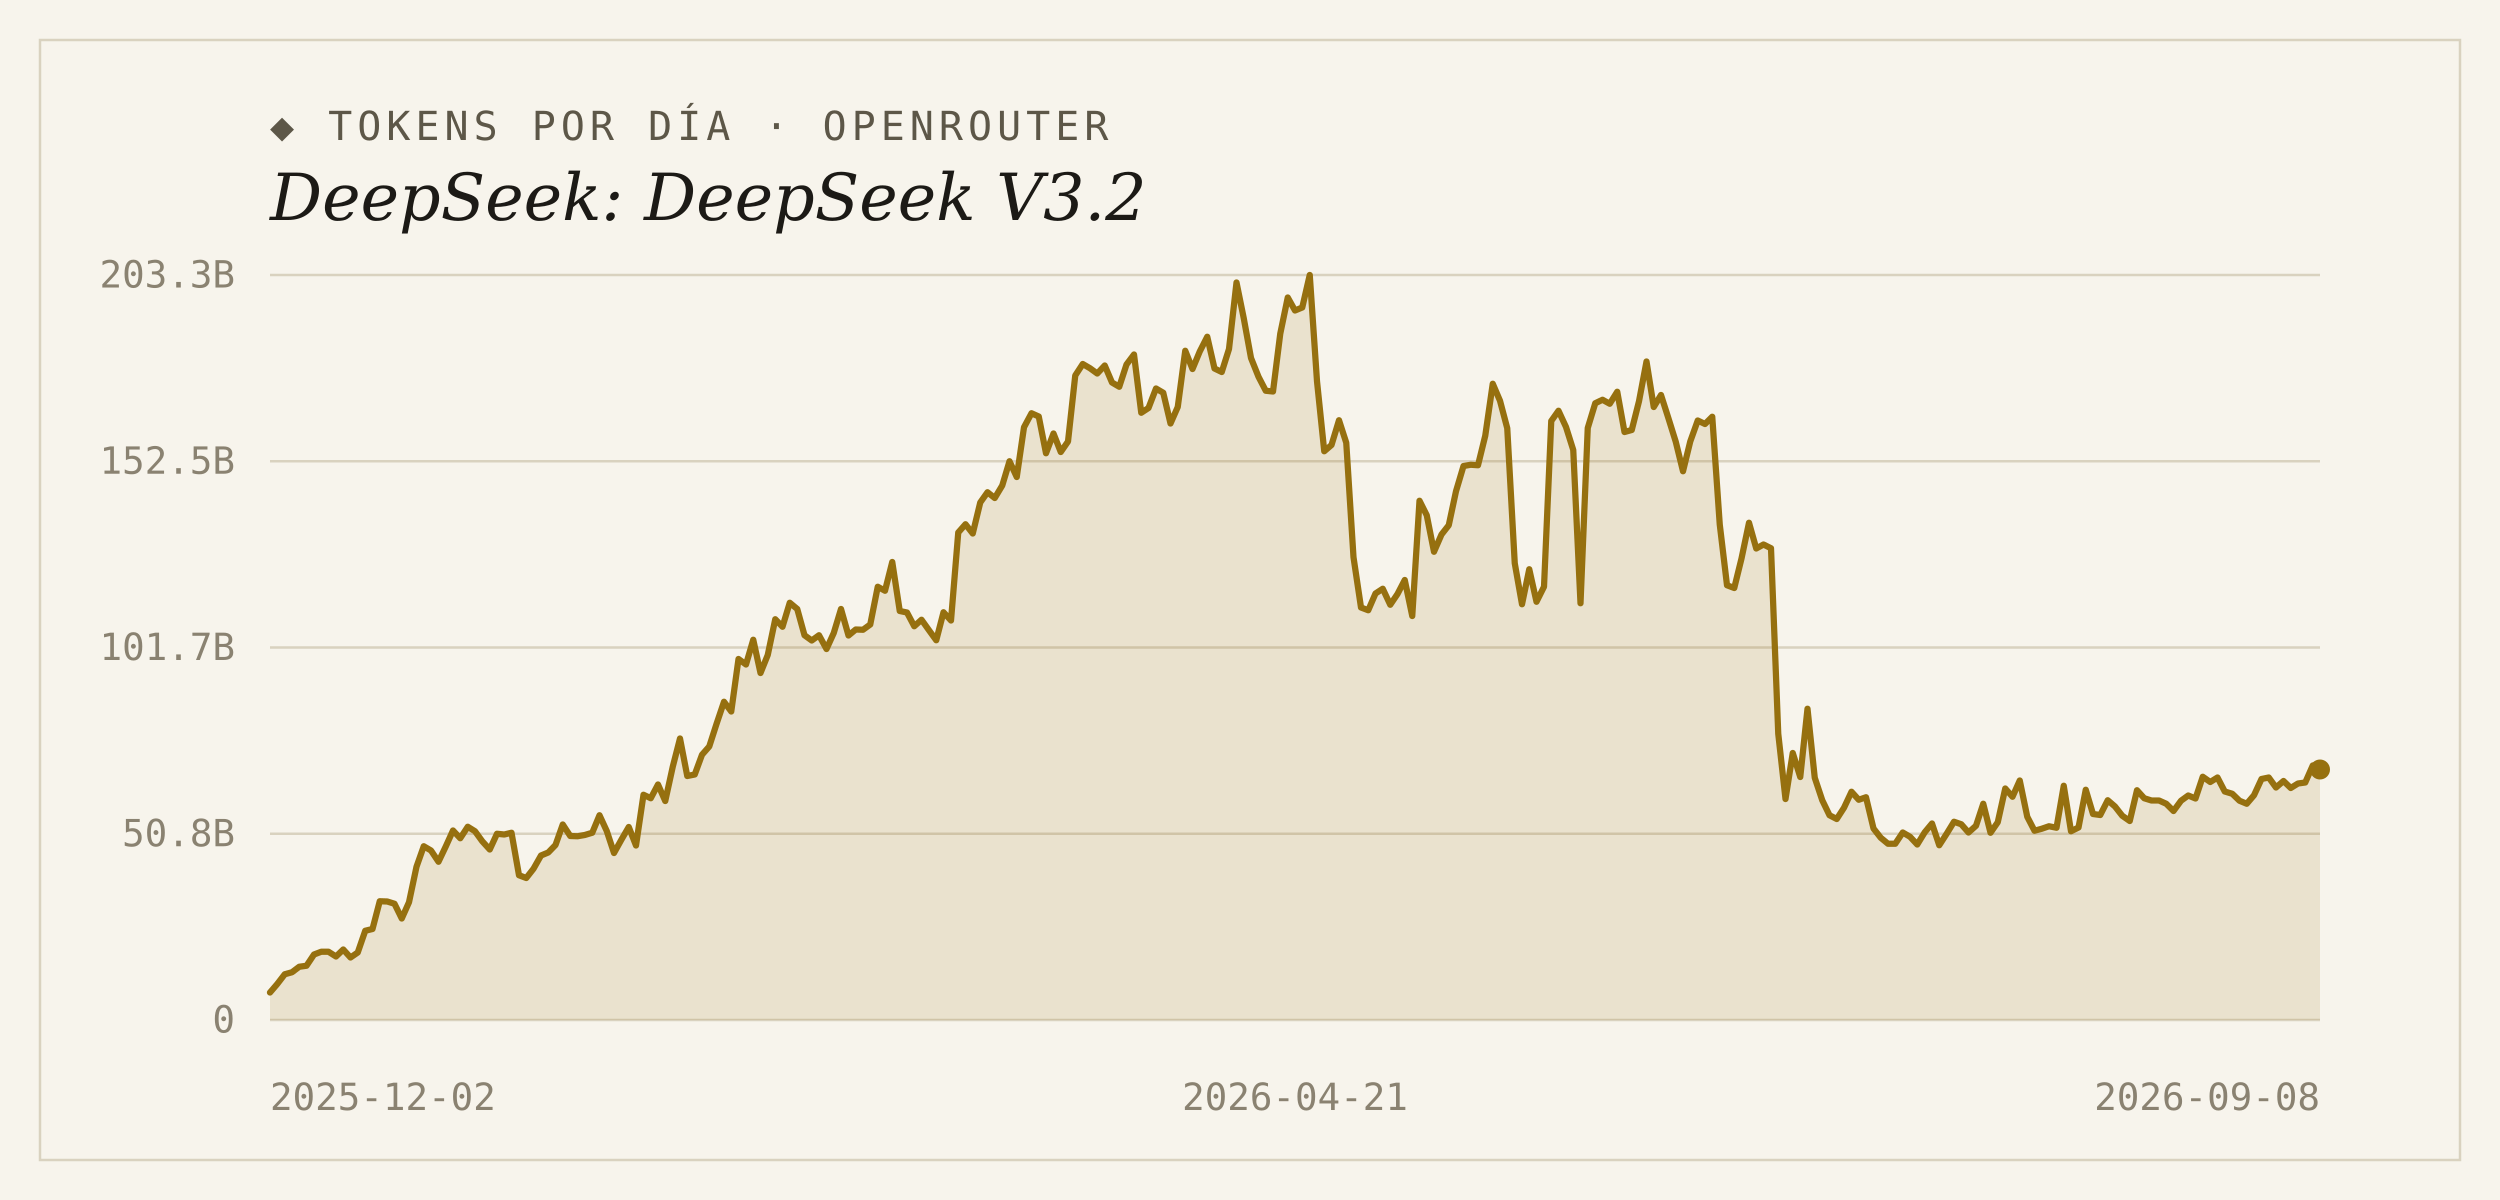
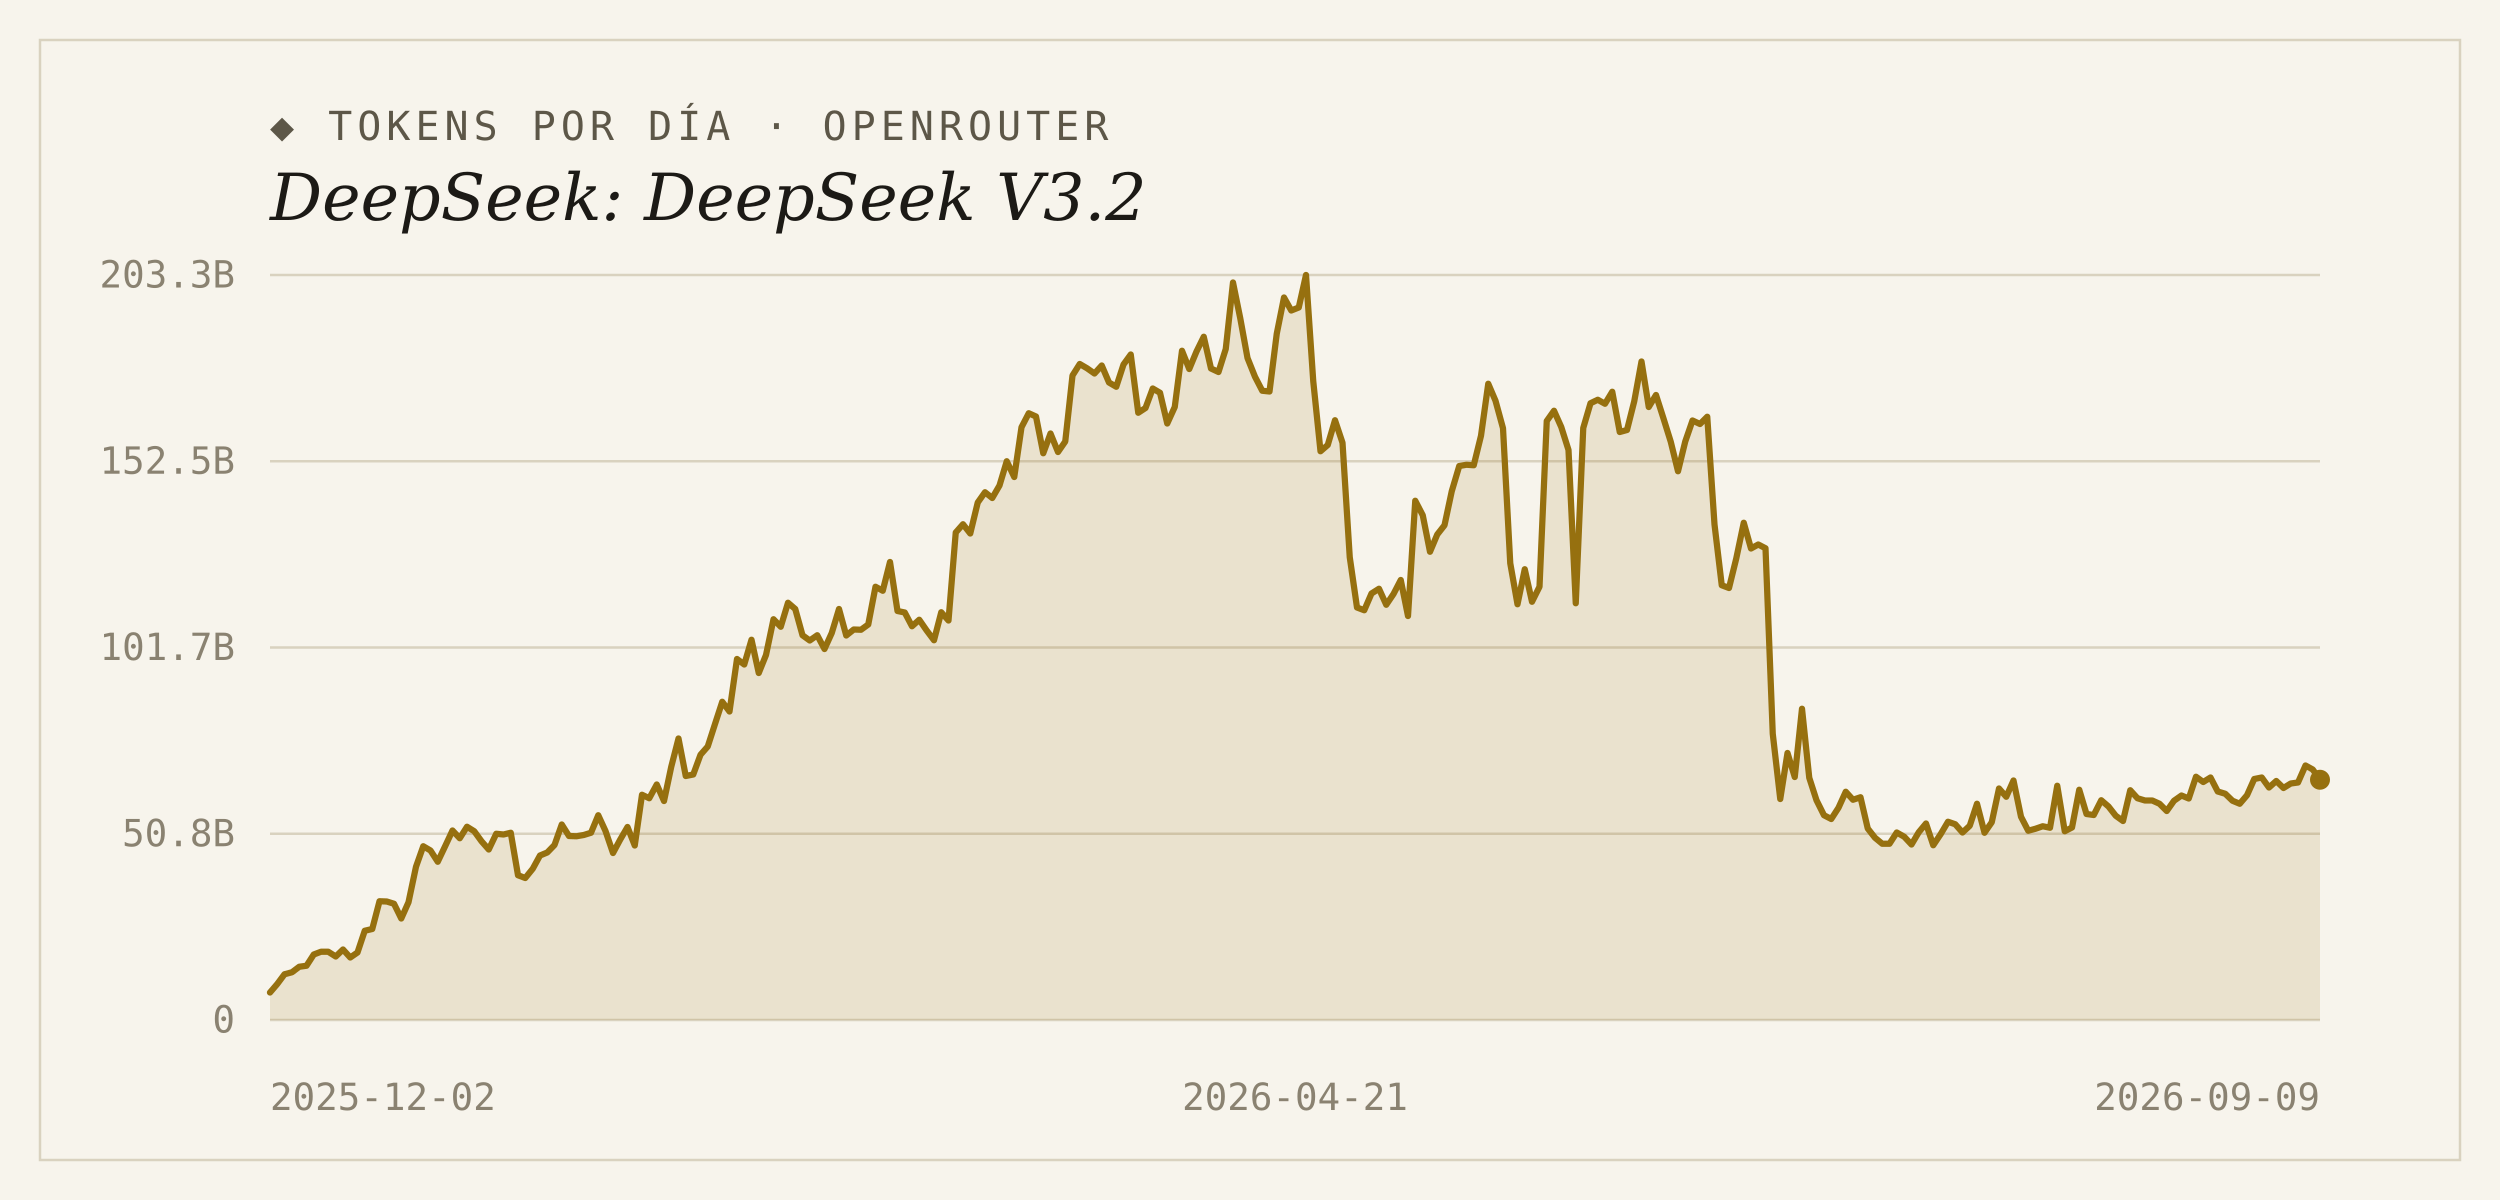
<svg xmlns="http://www.w3.org/2000/svg" width="1000" height="480" viewBox="0 0 1000 480">
  <rect width="1000" height="480" fill="#f7f4ec" />
  <rect x="16" y="16" width="968" height="448" fill="none" stroke="#d9d2bf" stroke-width="1" />
  <text x="108" y="56" font-family="'DejaVu Sans Mono', Consolas, monospace" font-size="16" letter-spacing="2" fill="#5d5748">◆ TOKENS POR DÍA · OPENROUTER</text>
  <text x="108" y="88" font-family="Georgia, 'DejaVu Serif', serif" font-size="26" font-style="italic" fill="#1c1a16">DeepSeek: DeepSeek V3.2</text>
  <line x1="108" y1="408.0" x2="928" y2="408.0" stroke="#d9d2bf" stroke-width="1" />
  <text x="94" y="413" text-anchor="end" font-family="'DejaVu Sans Mono', Consolas, monospace" font-size="15" fill="#8a8271">0</text>
  <line x1="108" y1="333.5" x2="928" y2="333.5" stroke="#d9d2bf" stroke-width="1" />
  <text x="94" y="338.5" text-anchor="end" font-family="'DejaVu Sans Mono', Consolas, monospace" font-size="15" fill="#8a8271">50.8B</text>
  <line x1="108" y1="259.0" x2="928" y2="259.0" stroke="#d9d2bf" stroke-width="1" />
  <text x="94" y="264" text-anchor="end" font-family="'DejaVu Sans Mono', Consolas, monospace" font-size="15" fill="#8a8271">101.7B</text>
  <line x1="108" y1="184.5" x2="928" y2="184.5" stroke="#d9d2bf" stroke-width="1" />
  <text x="94" y="189.5" text-anchor="end" font-family="'DejaVu Sans Mono', Consolas, monospace" font-size="15" fill="#8a8271">152.5B</text>
  <line x1="108" y1="110.0" x2="928" y2="110.0" stroke="#d9d2bf" stroke-width="1" />
  <text x="94" y="115" text-anchor="end" font-family="'DejaVu Sans Mono', Consolas, monospace" font-size="15" fill="#8a8271">203.3B</text>
-   <path d="M 108,408.0 L 108.0,397.0 L 110.9,393.6 L 113.9,389.7 L 116.8,388.9 L 119.7,386.7 L 122.6,386.3 L 125.6,381.8 L 128.5,380.7 L 131.4,380.7 L 134.4,382.6 L 137.3,379.8 L 140.2,383.0 L 143.1,381.0 L 146.1,372.3 L 149.0,371.6 L 151.9,360.5 L 154.9,360.6 L 157.8,361.5 L 160.7,367.4 L 163.6,360.9 L 166.6,346.7 L 169.5,338.5 L 172.4,340.2 L 175.4,344.7 L 178.3,338.6 L 181.2,332.2 L 184.1,335.3 L 187.1,330.7 L 190.0,332.5 L 192.9,336.5 L 195.9,339.8 L 198.8,333.5 L 201.7,333.8 L 204.6,333.1 L 207.6,350.1 L 210.5,351.2 L 213.4,347.5 L 216.4,342.2 L 219.3,341.0 L 222.2,338.0 L 225.1,329.8 L 228.1,334.4 L 231.0,334.5 L 233.9,334.0 L 236.9,333.1 L 239.8,326.1 L 242.7,332.4 L 245.6,341.2 L 248.6,335.8 L 251.5,330.8 L 254.4,338.2 L 257.4,317.9 L 260.3,319.3 L 263.2,313.8 L 266.1,320.4 L 269.1,306.7 L 272.0,295.4 L 274.9,310.4 L 277.9,309.8 L 280.8,301.9 L 283.7,298.6 L 286.6,289.6 L 289.6,280.7 L 292.5,284.6 L 295.4,263.6 L 298.4,265.8 L 301.3,255.9 L 304.2,269.2 L 307.1,262.0 L 310.1,247.7 L 313.0,250.7 L 315.9,241.1 L 318.9,243.6 L 321.8,254.1 L 324.7,256.2 L 327.6,254.1 L 330.6,259.6 L 333.5,253.2 L 336.4,243.6 L 339.4,254.2 L 342.3,251.8 L 345.2,251.9 L 348.1,249.8 L 351.1,234.7 L 354.0,236.3 L 356.9,224.8 L 359.9,244.4 L 362.8,245.0 L 365.7,250.5 L 368.6,247.9 L 371.6,252.1 L 374.5,256.1 L 377.4,244.9 L 380.4,248.2 L 383.3,213.0 L 386.2,209.7 L 389.1,213.4 L 392.1,201.0 L 395.0,196.9 L 397.9,199.2 L 400.9,194.2 L 403.8,184.5 L 406.7,190.8 L 409.6,170.9 L 412.6,165.3 L 415.5,166.6 L 418.4,181.3 L 421.4,173.4 L 424.3,180.8 L 427.2,176.6 L 430.1,150.2 L 433.1,145.6 L 436.0,147.3 L 438.9,149.4 L 441.9,146.2 L 444.8,153.0 L 447.7,154.7 L 450.6,145.8 L 453.6,141.8 L 456.5,165.1 L 459.4,163.2 L 462.4,155.4 L 465.3,157.1 L 468.2,169.4 L 471.1,162.8 L 474.1,140.3 L 477.0,147.6 L 479.9,140.6 L 482.9,134.7 L 485.8,147.4 L 488.7,148.8 L 491.6,139.6 L 494.6,113.0 L 497.5,127.3 L 500.4,143.2 L 503.4,150.7 L 506.3,156.3 L 509.2,156.6 L 512.1,133.5 L 515.1,119.0 L 518.0,124.2 L 520.9,123.0 L 523.9,110.0 L 526.8,152.5 L 529.7,180.5 L 532.6,178.0 L 535.6,168.1 L 538.5,177.1 L 541.4,222.9 L 544.4,243.0 L 547.3,244.1 L 550.2,237.4 L 553.1,235.5 L 556.1,241.9 L 559.0,237.6 L 561.9,232.0 L 564.9,246.4 L 567.8,200.3 L 570.7,206.1 L 573.6,220.7 L 576.6,213.8 L 579.5,210.1 L 582.4,196.5 L 585.4,186.4 L 588.3,185.9 L 591.2,186.1 L 594.1,174.3 L 597.1,153.5 L 600.0,160.3 L 602.9,171.3 L 605.9,225.3 L 608.8,241.7 L 611.7,227.7 L 614.6,240.7 L 617.6,234.7 L 620.5,168.4 L 623.4,164.3 L 626.4,170.8 L 629.3,180.0 L 632.2,241.3 L 635.1,171.2 L 638.1,161.3 L 641.0,159.9 L 643.9,161.5 L 646.9,156.7 L 649.8,172.8 L 652.7,172.0 L 655.6,160.5 L 658.6,144.6 L 661.5,162.8 L 664.4,158.0 L 667.4,167.4 L 670.3,176.7 L 673.2,188.5 L 676.1,176.6 L 679.1,168.2 L 682.0,169.6 L 684.9,166.7 L 687.9,209.8 L 690.8,234.1 L 693.7,235.2 L 696.6,223.4 L 699.6,209.1 L 702.5,219.4 L 705.4,217.8 L 708.4,219.3 L 711.3,293.5 L 714.2,319.6 L 717.1,301.2 L 720.1,310.8 L 723.0,283.5 L 725.9,311.1 L 728.9,320.1 L 731.8,326.1 L 734.7,327.6 L 737.6,323.1 L 740.6,316.7 L 743.5,319.9 L 746.4,318.9 L 749.4,331.4 L 752.3,335.1 L 755.2,337.5 L 758.1,337.5 L 761.1,333.0 L 764.0,334.7 L 766.9,337.8 L 769.9,332.9 L 772.8,329.4 L 775.7,338.1 L 778.6,333.6 L 781.6,328.7 L 784.5,329.7 L 787.4,333.0 L 790.4,330.3 L 793.3,321.5 L 796.2,333.1 L 799.1,328.9 L 802.1,315.4 L 805.0,318.7 L 807.9,312.2 L 810.9,326.7 L 813.8,332.3 L 816.7,331.5 L 819.6,330.5 L 822.6,331.1 L 825.5,314.3 L 828.4,332.5 L 831.4,331.0 L 834.3,315.9 L 837.2,325.6 L 840.1,326.0 L 843.1,320.1 L 846.0,322.6 L 848.9,326.3 L 851.9,328.4 L 854.8,316.1 L 857.7,319.3 L 860.6,320.2 L 863.6,320.2 L 866.5,321.5 L 869.4,324.4 L 872.4,320.3 L 875.3,318.2 L 878.2,319.4 L 881.1,310.7 L 884.1,312.8 L 887.0,311.0 L 889.9,316.6 L 892.9,317.5 L 895.8,320.3 L 898.7,321.5 L 901.6,318.1 L 904.6,311.6 L 907.5,311.0 L 910.4,315.0 L 913.4,312.4 L 916.3,315.2 L 919.2,313.4 L 922.1,313.0 L 925.1,306.2 L 928.0,307.8 L 928.0,408.0 Z" fill="#96700f" fill-opacity="0.14" />
-   <polyline points="108.0,397.0 110.9,393.6 113.9,389.7 116.8,388.9 119.7,386.7 122.6,386.3 125.6,381.8 128.5,380.7 131.4,380.7 134.4,382.6 137.3,379.8 140.2,383.0 143.1,381.0 146.1,372.3 149.0,371.6 151.9,360.5 154.9,360.6 157.8,361.5 160.7,367.4 163.6,360.9 166.6,346.7 169.5,338.5 172.4,340.2 175.4,344.7 178.3,338.6 181.2,332.2 184.1,335.3 187.1,330.7 190.0,332.5 192.9,336.5 195.9,339.8 198.8,333.5 201.7,333.8 204.6,333.1 207.6,350.1 210.5,351.2 213.4,347.5 216.4,342.2 219.3,341.0 222.2,338.0 225.1,329.8 228.1,334.4 231.0,334.5 233.9,334.0 236.9,333.1 239.8,326.1 242.7,332.4 245.6,341.2 248.6,335.8 251.5,330.8 254.4,338.2 257.4,317.9 260.3,319.3 263.2,313.8 266.1,320.4 269.1,306.7 272.0,295.4 274.9,310.4 277.9,309.8 280.8,301.9 283.7,298.6 286.6,289.6 289.6,280.7 292.5,284.6 295.4,263.6 298.4,265.8 301.3,255.9 304.2,269.2 307.1,262.0 310.1,247.7 313.0,250.7 315.9,241.1 318.9,243.6 321.8,254.1 324.7,256.2 327.6,254.1 330.6,259.6 333.5,253.2 336.4,243.6 339.4,254.2 342.3,251.8 345.2,251.9 348.1,249.8 351.1,234.7 354.0,236.3 356.9,224.8 359.9,244.4 362.8,245.0 365.7,250.5 368.6,247.9 371.6,252.1 374.5,256.1 377.4,244.9 380.4,248.2 383.3,213.0 386.2,209.7 389.1,213.4 392.1,201.0 395.0,196.9 397.9,199.2 400.9,194.2 403.8,184.5 406.7,190.8 409.6,170.9 412.6,165.3 415.5,166.6 418.4,181.3 421.4,173.4 424.3,180.8 427.2,176.6 430.1,150.2 433.1,145.6 436.0,147.3 438.9,149.4 441.9,146.2 444.8,153.0 447.7,154.7 450.6,145.8 453.6,141.8 456.5,165.1 459.4,163.2 462.4,155.4 465.3,157.1 468.2,169.4 471.1,162.8 474.1,140.3 477.0,147.6 479.9,140.6 482.9,134.7 485.8,147.4 488.7,148.8 491.6,139.6 494.6,113.0 497.5,127.3 500.4,143.2 503.4,150.7 506.3,156.3 509.2,156.6 512.1,133.5 515.1,119.0 518.0,124.2 520.9,123.0 523.9,110.0 526.8,152.5 529.7,180.5 532.6,178.0 535.6,168.1 538.5,177.1 541.4,222.9 544.4,243.0 547.3,244.1 550.2,237.4 553.1,235.5 556.1,241.9 559.0,237.6 561.9,232.0 564.9,246.4 567.8,200.3 570.7,206.1 573.6,220.7 576.6,213.8 579.5,210.1 582.4,196.5 585.4,186.4 588.3,185.9 591.2,186.1 594.1,174.3 597.1,153.5 600.0,160.3 602.9,171.3 605.9,225.3 608.8,241.7 611.7,227.7 614.6,240.7 617.6,234.7 620.5,168.4 623.4,164.3 626.4,170.8 629.3,180.0 632.2,241.3 635.1,171.2 638.1,161.3 641.0,159.9 643.9,161.5 646.9,156.7 649.8,172.8 652.7,172.0 655.6,160.5 658.6,144.6 661.5,162.8 664.4,158.0 667.4,167.4 670.3,176.7 673.2,188.5 676.1,176.6 679.1,168.2 682.0,169.6 684.9,166.7 687.9,209.8 690.8,234.1 693.7,235.2 696.6,223.4 699.6,209.1 702.5,219.4 705.4,217.8 708.4,219.3 711.3,293.5 714.2,319.6 717.1,301.2 720.1,310.8 723.0,283.5 725.9,311.1 728.9,320.1 731.8,326.1 734.7,327.6 737.6,323.1 740.6,316.7 743.5,319.9 746.4,318.9 749.4,331.4 752.3,335.1 755.2,337.5 758.1,337.5 761.1,333.0 764.0,334.7 766.9,337.8 769.9,332.9 772.8,329.4 775.7,338.1 778.6,333.6 781.6,328.7 784.5,329.7 787.4,333.0 790.4,330.3 793.3,321.5 796.2,333.1 799.1,328.9 802.1,315.4 805.0,318.7 807.9,312.2 810.9,326.7 813.8,332.3 816.7,331.5 819.6,330.5 822.6,331.1 825.5,314.3 828.4,332.5 831.4,331.0 834.3,315.9 837.2,325.6 840.1,326.0 843.1,320.1 846.0,322.6 848.9,326.3 851.9,328.4 854.8,316.1 857.7,319.3 860.6,320.2 863.6,320.2 866.5,321.5 869.4,324.4 872.4,320.3 875.3,318.2 878.2,319.4 881.1,310.7 884.1,312.8 887.0,311.0 889.9,316.6 892.9,317.5 895.8,320.3 898.7,321.5 901.6,318.1 904.6,311.6 907.5,311.0 910.4,315.0 913.4,312.4 916.3,315.2 919.2,313.4 922.1,313.0 925.1,306.2 928.0,307.8" fill="none" stroke="#96700f" stroke-width="2.5" stroke-linejoin="round" stroke-linecap="round" />
-   <circle cx="928.0" cy="307.8" r="4" fill="#96700f" />
+   <path d="M 108,408.0 L 108.0,397.0 L 110.9,393.6 L 113.8,389.7 L 116.8,388.9 L 119.7,386.7 L 122.6,386.3 L 125.5,381.8 L 128.4,380.7 L 131.3,380.7 L 134.3,382.6 L 137.2,379.8 L 140.1,383.0 L 143.0,381.0 L 145.9,372.3 L 148.9,371.6 L 151.8,360.5 L 154.7,360.6 L 157.6,361.5 L 160.5,367.4 L 163.4,360.9 L 166.4,346.7 L 169.3,338.5 L 172.2,340.2 L 175.1,344.7 L 178.0,338.6 L 181.0,332.2 L 183.9,335.3 L 186.8,330.7 L 189.7,332.5 L 192.6,336.5 L 195.5,339.8 L 198.5,333.5 L 201.4,333.8 L 204.3,333.1 L 207.2,350.1 L 210.1,351.2 L 213.1,347.5 L 216.0,342.2 L 218.9,341.0 L 221.8,338.0 L 224.7,329.8 L 227.6,334.4 L 230.6,334.5 L 233.5,334.0 L 236.4,333.1 L 239.3,326.1 L 242.2,332.4 L 245.2,341.2 L 248.1,335.8 L 251.0,330.8 L 253.9,338.2 L 256.8,317.9 L 259.7,319.3 L 262.7,313.8 L 265.6,320.4 L 268.5,306.7 L 271.4,295.4 L 274.3,310.4 L 277.3,309.8 L 280.2,301.9 L 283.1,298.6 L 286.0,289.6 L 288.9,280.7 L 291.8,284.6 L 294.8,263.6 L 297.7,265.8 L 300.6,255.9 L 303.5,269.2 L 306.4,262.0 L 309.4,247.7 L 312.3,250.7 L 315.2,241.1 L 318.1,243.6 L 321.0,254.1 L 323.9,256.2 L 326.9,254.1 L 329.8,259.6 L 332.7,253.2 L 335.6,243.6 L 338.5,254.2 L 341.5,251.8 L 344.4,251.9 L 347.3,249.8 L 350.2,234.7 L 353.1,236.3 L 356.0,224.8 L 359.0,244.4 L 361.9,245.0 L 364.8,250.5 L 367.7,247.9 L 370.6,252.1 L 373.6,256.1 L 376.5,244.9 L 379.4,248.2 L 382.3,213.0 L 385.2,209.7 L 388.1,213.4 L 391.1,201.0 L 394.0,196.9 L 396.9,199.2 L 399.8,194.2 L 402.7,184.5 L 405.7,190.8 L 408.6,170.9 L 411.5,165.3 L 414.4,166.6 L 417.3,181.3 L 420.2,173.4 L 423.2,180.8 L 426.1,176.6 L 429.0,150.2 L 431.9,145.6 L 434.8,147.3 L 437.8,149.4 L 440.7,146.2 L 443.6,153.0 L 446.5,154.7 L 449.4,145.8 L 452.3,141.8 L 455.3,165.1 L 458.2,163.2 L 461.1,155.4 L 464.0,157.1 L 466.9,169.4 L 469.9,162.8 L 472.8,140.3 L 475.7,147.6 L 478.6,140.6 L 481.5,134.7 L 484.4,147.4 L 487.4,148.8 L 490.3,139.6 L 493.2,113.0 L 496.1,127.3 L 499.0,143.2 L 502.0,150.7 L 504.9,156.3 L 507.8,156.6 L 510.7,133.5 L 513.6,119.0 L 516.5,124.2 L 519.5,123.0 L 522.4,110.0 L 525.3,152.5 L 528.2,180.5 L 531.1,178.0 L 534.0,168.1 L 537.0,177.1 L 539.9,222.9 L 542.8,243.0 L 545.7,244.1 L 548.6,237.4 L 551.6,235.5 L 554.5,241.9 L 557.4,237.6 L 560.3,232.0 L 563.2,246.4 L 566.1,200.3 L 569.1,206.1 L 572.0,220.7 L 574.9,213.8 L 577.8,210.1 L 580.7,196.5 L 583.7,186.4 L 586.6,185.9 L 589.5,186.1 L 592.4,174.3 L 595.3,153.5 L 598.2,160.3 L 601.2,171.3 L 604.1,225.3 L 607.0,241.7 L 609.9,227.7 L 612.8,240.7 L 615.8,234.7 L 618.7,168.4 L 621.6,164.3 L 624.5,170.8 L 627.4,180.0 L 630.3,241.3 L 633.3,171.2 L 636.2,161.3 L 639.1,159.9 L 642.0,161.5 L 644.9,156.7 L 647.9,172.8 L 650.8,172.0 L 653.7,160.5 L 656.6,144.6 L 659.5,162.8 L 662.4,158.0 L 665.4,167.4 L 668.3,176.7 L 671.2,188.5 L 674.1,176.6 L 677.0,168.2 L 680.0,169.6 L 682.9,166.7 L 685.8,209.8 L 688.7,234.1 L 691.6,235.2 L 694.5,223.4 L 697.5,209.1 L 700.4,219.4 L 703.3,217.8 L 706.2,219.3 L 709.1,293.5 L 712.1,319.6 L 715.0,301.2 L 717.9,310.8 L 720.8,283.5 L 723.7,311.1 L 726.6,320.1 L 729.6,326.1 L 732.5,327.6 L 735.4,323.1 L 738.3,316.7 L 741.2,319.9 L 744.2,318.9 L 747.1,331.4 L 750.0,335.1 L 752.9,337.5 L 755.8,337.5 L 758.7,333.0 L 761.7,334.7 L 764.6,337.8 L 767.5,332.9 L 770.4,329.4 L 773.3,338.1 L 776.3,333.6 L 779.2,328.7 L 782.1,329.7 L 785.0,333.0 L 787.9,330.3 L 790.8,321.5 L 793.8,333.1 L 796.7,328.9 L 799.6,315.4 L 802.5,318.7 L 805.4,312.2 L 808.4,326.7 L 811.3,332.3 L 814.2,331.5 L 817.1,330.5 L 820.0,331.1 L 822.9,314.3 L 825.9,332.5 L 828.8,331.0 L 831.7,315.9 L 834.6,325.6 L 837.5,326.0 L 840.5,320.1 L 843.4,322.6 L 846.3,326.3 L 849.2,328.4 L 852.1,316.1 L 855.0,319.3 L 858.0,320.2 L 860.9,320.2 L 863.8,321.5 L 866.7,324.4 L 869.6,320.3 L 872.6,318.2 L 875.5,319.4 L 878.4,310.7 L 881.3,312.8 L 884.2,311.0 L 887.1,316.6 L 890.1,317.5 L 893.0,320.3 L 895.9,321.5 L 898.8,318.1 L 901.7,311.6 L 904.7,311.0 L 907.6,315.0 L 910.5,312.4 L 913.4,315.2 L 916.3,313.4 L 919.2,313.0 L 922.2,306.2 L 925.1,307.8 L 928.0,311.9 L 928.0,408.0 Z" fill="#96700f" fill-opacity="0.14" />
+   <polyline points="108.0,397.0 110.9,393.6 113.8,389.7 116.8,388.9 119.7,386.7 122.6,386.3 125.5,381.8 128.4,380.7 131.3,380.7 134.3,382.6 137.2,379.8 140.1,383.0 143.0,381.0 145.9,372.3 148.9,371.6 151.8,360.5 154.7,360.6 157.6,361.5 160.5,367.4 163.4,360.9 166.4,346.7 169.3,338.5 172.2,340.2 175.1,344.7 178.0,338.6 181.0,332.2 183.9,335.3 186.8,330.7 189.7,332.5 192.6,336.5 195.5,339.8 198.5,333.5 201.4,333.8 204.3,333.1 207.2,350.1 210.1,351.2 213.1,347.5 216.0,342.2 218.9,341.0 221.8,338.0 224.7,329.8 227.6,334.4 230.6,334.5 233.5,334.0 236.4,333.1 239.3,326.1 242.2,332.4 245.2,341.2 248.1,335.8 251.0,330.8 253.9,338.2 256.8,317.9 259.7,319.3 262.7,313.8 265.6,320.4 268.5,306.7 271.4,295.4 274.3,310.4 277.3,309.8 280.2,301.9 283.1,298.6 286.0,289.6 288.9,280.7 291.8,284.6 294.8,263.6 297.7,265.8 300.6,255.9 303.5,269.2 306.4,262.0 309.4,247.7 312.3,250.7 315.2,241.1 318.1,243.6 321.0,254.1 323.9,256.2 326.9,254.1 329.8,259.6 332.7,253.2 335.6,243.6 338.5,254.2 341.5,251.8 344.4,251.9 347.3,249.8 350.2,234.7 353.1,236.3 356.0,224.8 359.0,244.4 361.9,245.0 364.8,250.5 367.7,247.9 370.6,252.1 373.6,256.1 376.5,244.9 379.4,248.2 382.3,213.0 385.2,209.7 388.1,213.4 391.1,201.0 394.0,196.9 396.9,199.2 399.8,194.2 402.7,184.5 405.7,190.8 408.6,170.9 411.5,165.3 414.4,166.6 417.3,181.3 420.2,173.4 423.2,180.8 426.1,176.6 429.0,150.2 431.9,145.6 434.8,147.3 437.8,149.4 440.7,146.2 443.6,153.0 446.5,154.7 449.4,145.8 452.3,141.8 455.3,165.1 458.2,163.2 461.1,155.4 464.0,157.1 466.9,169.4 469.9,162.8 472.8,140.3 475.7,147.6 478.6,140.6 481.5,134.7 484.4,147.4 487.4,148.8 490.3,139.6 493.2,113.0 496.1,127.3 499.0,143.2 502.0,150.7 504.9,156.3 507.8,156.6 510.7,133.5 513.6,119.0 516.5,124.2 519.5,123.0 522.4,110.0 525.3,152.5 528.2,180.5 531.1,178.0 534.0,168.1 537.0,177.1 539.9,222.9 542.8,243.0 545.7,244.1 548.6,237.4 551.6,235.5 554.5,241.9 557.4,237.6 560.3,232.0 563.2,246.4 566.1,200.3 569.1,206.1 572.0,220.7 574.9,213.8 577.8,210.1 580.7,196.5 583.7,186.4 586.6,185.9 589.5,186.1 592.4,174.3 595.3,153.5 598.2,160.3 601.2,171.3 604.1,225.3 607.0,241.7 609.9,227.7 612.8,240.7 615.8,234.7 618.7,168.4 621.6,164.3 624.5,170.8 627.4,180.0 630.3,241.3 633.3,171.2 636.2,161.3 639.1,159.9 642.0,161.5 644.9,156.7 647.9,172.8 650.8,172.0 653.7,160.5 656.6,144.6 659.5,162.8 662.4,158.0 665.4,167.4 668.3,176.7 671.2,188.5 674.1,176.6 677.0,168.2 680.0,169.6 682.9,166.7 685.8,209.8 688.7,234.1 691.6,235.2 694.5,223.4 697.5,209.1 700.4,219.4 703.3,217.8 706.2,219.3 709.1,293.5 712.1,319.6 715.0,301.2 717.9,310.8 720.8,283.5 723.7,311.1 726.6,320.1 729.6,326.1 732.5,327.6 735.4,323.1 738.3,316.7 741.2,319.9 744.2,318.9 747.1,331.4 750.0,335.1 752.9,337.5 755.8,337.5 758.7,333.0 761.7,334.7 764.6,337.8 767.5,332.9 770.4,329.4 773.3,338.1 776.3,333.6 779.2,328.7 782.1,329.7 785.0,333.0 787.9,330.3 790.8,321.5 793.8,333.1 796.7,328.9 799.6,315.4 802.5,318.7 805.4,312.2 808.4,326.7 811.3,332.3 814.2,331.5 817.1,330.5 820.0,331.1 822.9,314.3 825.9,332.5 828.8,331.0 831.7,315.9 834.6,325.6 837.5,326.0 840.5,320.1 843.4,322.6 846.3,326.3 849.2,328.4 852.1,316.1 855.0,319.3 858.0,320.2 860.9,320.2 863.8,321.5 866.7,324.4 869.6,320.3 872.6,318.2 875.5,319.4 878.4,310.7 881.3,312.8 884.2,311.0 887.1,316.6 890.1,317.5 893.0,320.3 895.9,321.5 898.8,318.1 901.7,311.6 904.7,311.0 907.6,315.0 910.5,312.4 913.4,315.2 916.3,313.4 919.2,313.0 922.2,306.2 925.1,307.8 928.0,311.9" fill="none" stroke="#96700f" stroke-width="2.5" stroke-linejoin="round" stroke-linecap="round" />
+   <circle cx="928.0" cy="311.9" r="4" fill="#96700f" />
  <text x="108" y="444" text-anchor="start" font-family="'DejaVu Sans Mono', Consolas, monospace" font-size="15" fill="#8a8271">2025-12-02</text>
  <text x="518" y="444" text-anchor="middle" font-family="'DejaVu Sans Mono', Consolas, monospace" font-size="15" fill="#8a8271">2026-04-21</text>
-   <text x="928" y="444" text-anchor="end" font-family="'DejaVu Sans Mono', Consolas, monospace" font-size="15" fill="#8a8271">2026-09-08</text>
+   <text x="928" y="444" text-anchor="end" font-family="'DejaVu Sans Mono', Consolas, monospace" font-size="15" fill="#8a8271">2026-09-09</text>
</svg>
